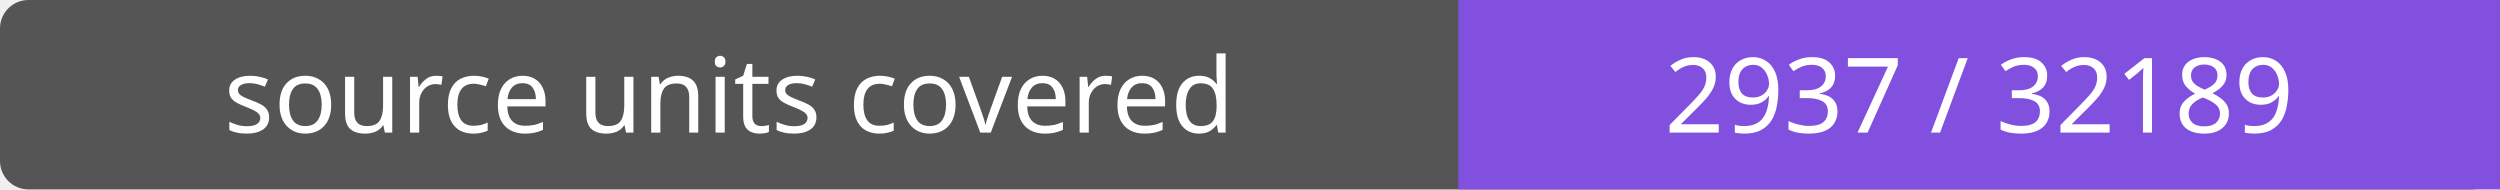
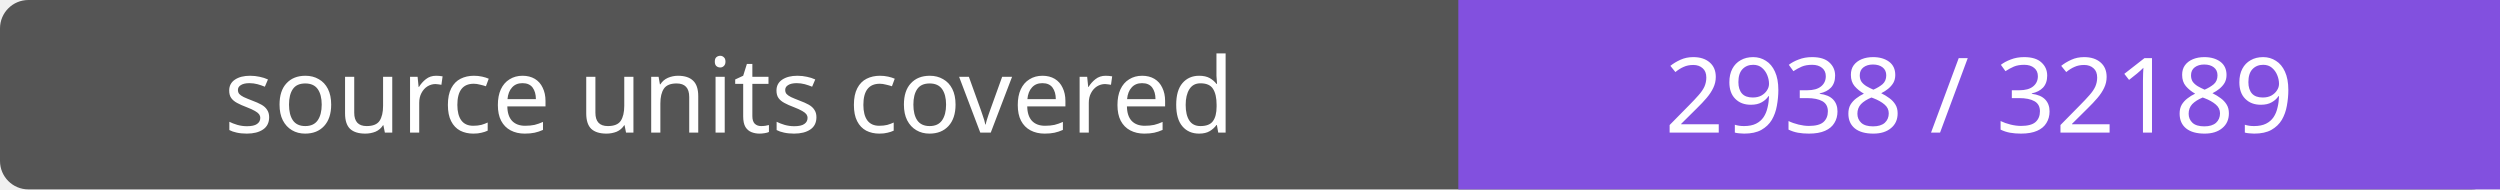
- <svg xmlns="http://www.w3.org/2000/svg" width="264" height="20" role="img" aria-label="source units covered: 2937 / 32189">
+ <svg xmlns="http://www.w3.org/2000/svg" width="264" height="20" role="img" aria-label="source units covered: 2938 / 32189">
  <rect width="264" height="20" rx="3" fill="#555" />
  <path fill="#8250df" d="M154 0h110v20H154z" />
  <g fill="#fff" text-anchor="middle" font-family="Verdana,sans-serif" font-size="11">
    <text x="77.0" y="14">source units covered</text>
-     <text x="209.0" y="14">2937 / 32189</text>
+     <text x="209.0" y="14">2938 / 32189</text>
  </g>
</svg>
